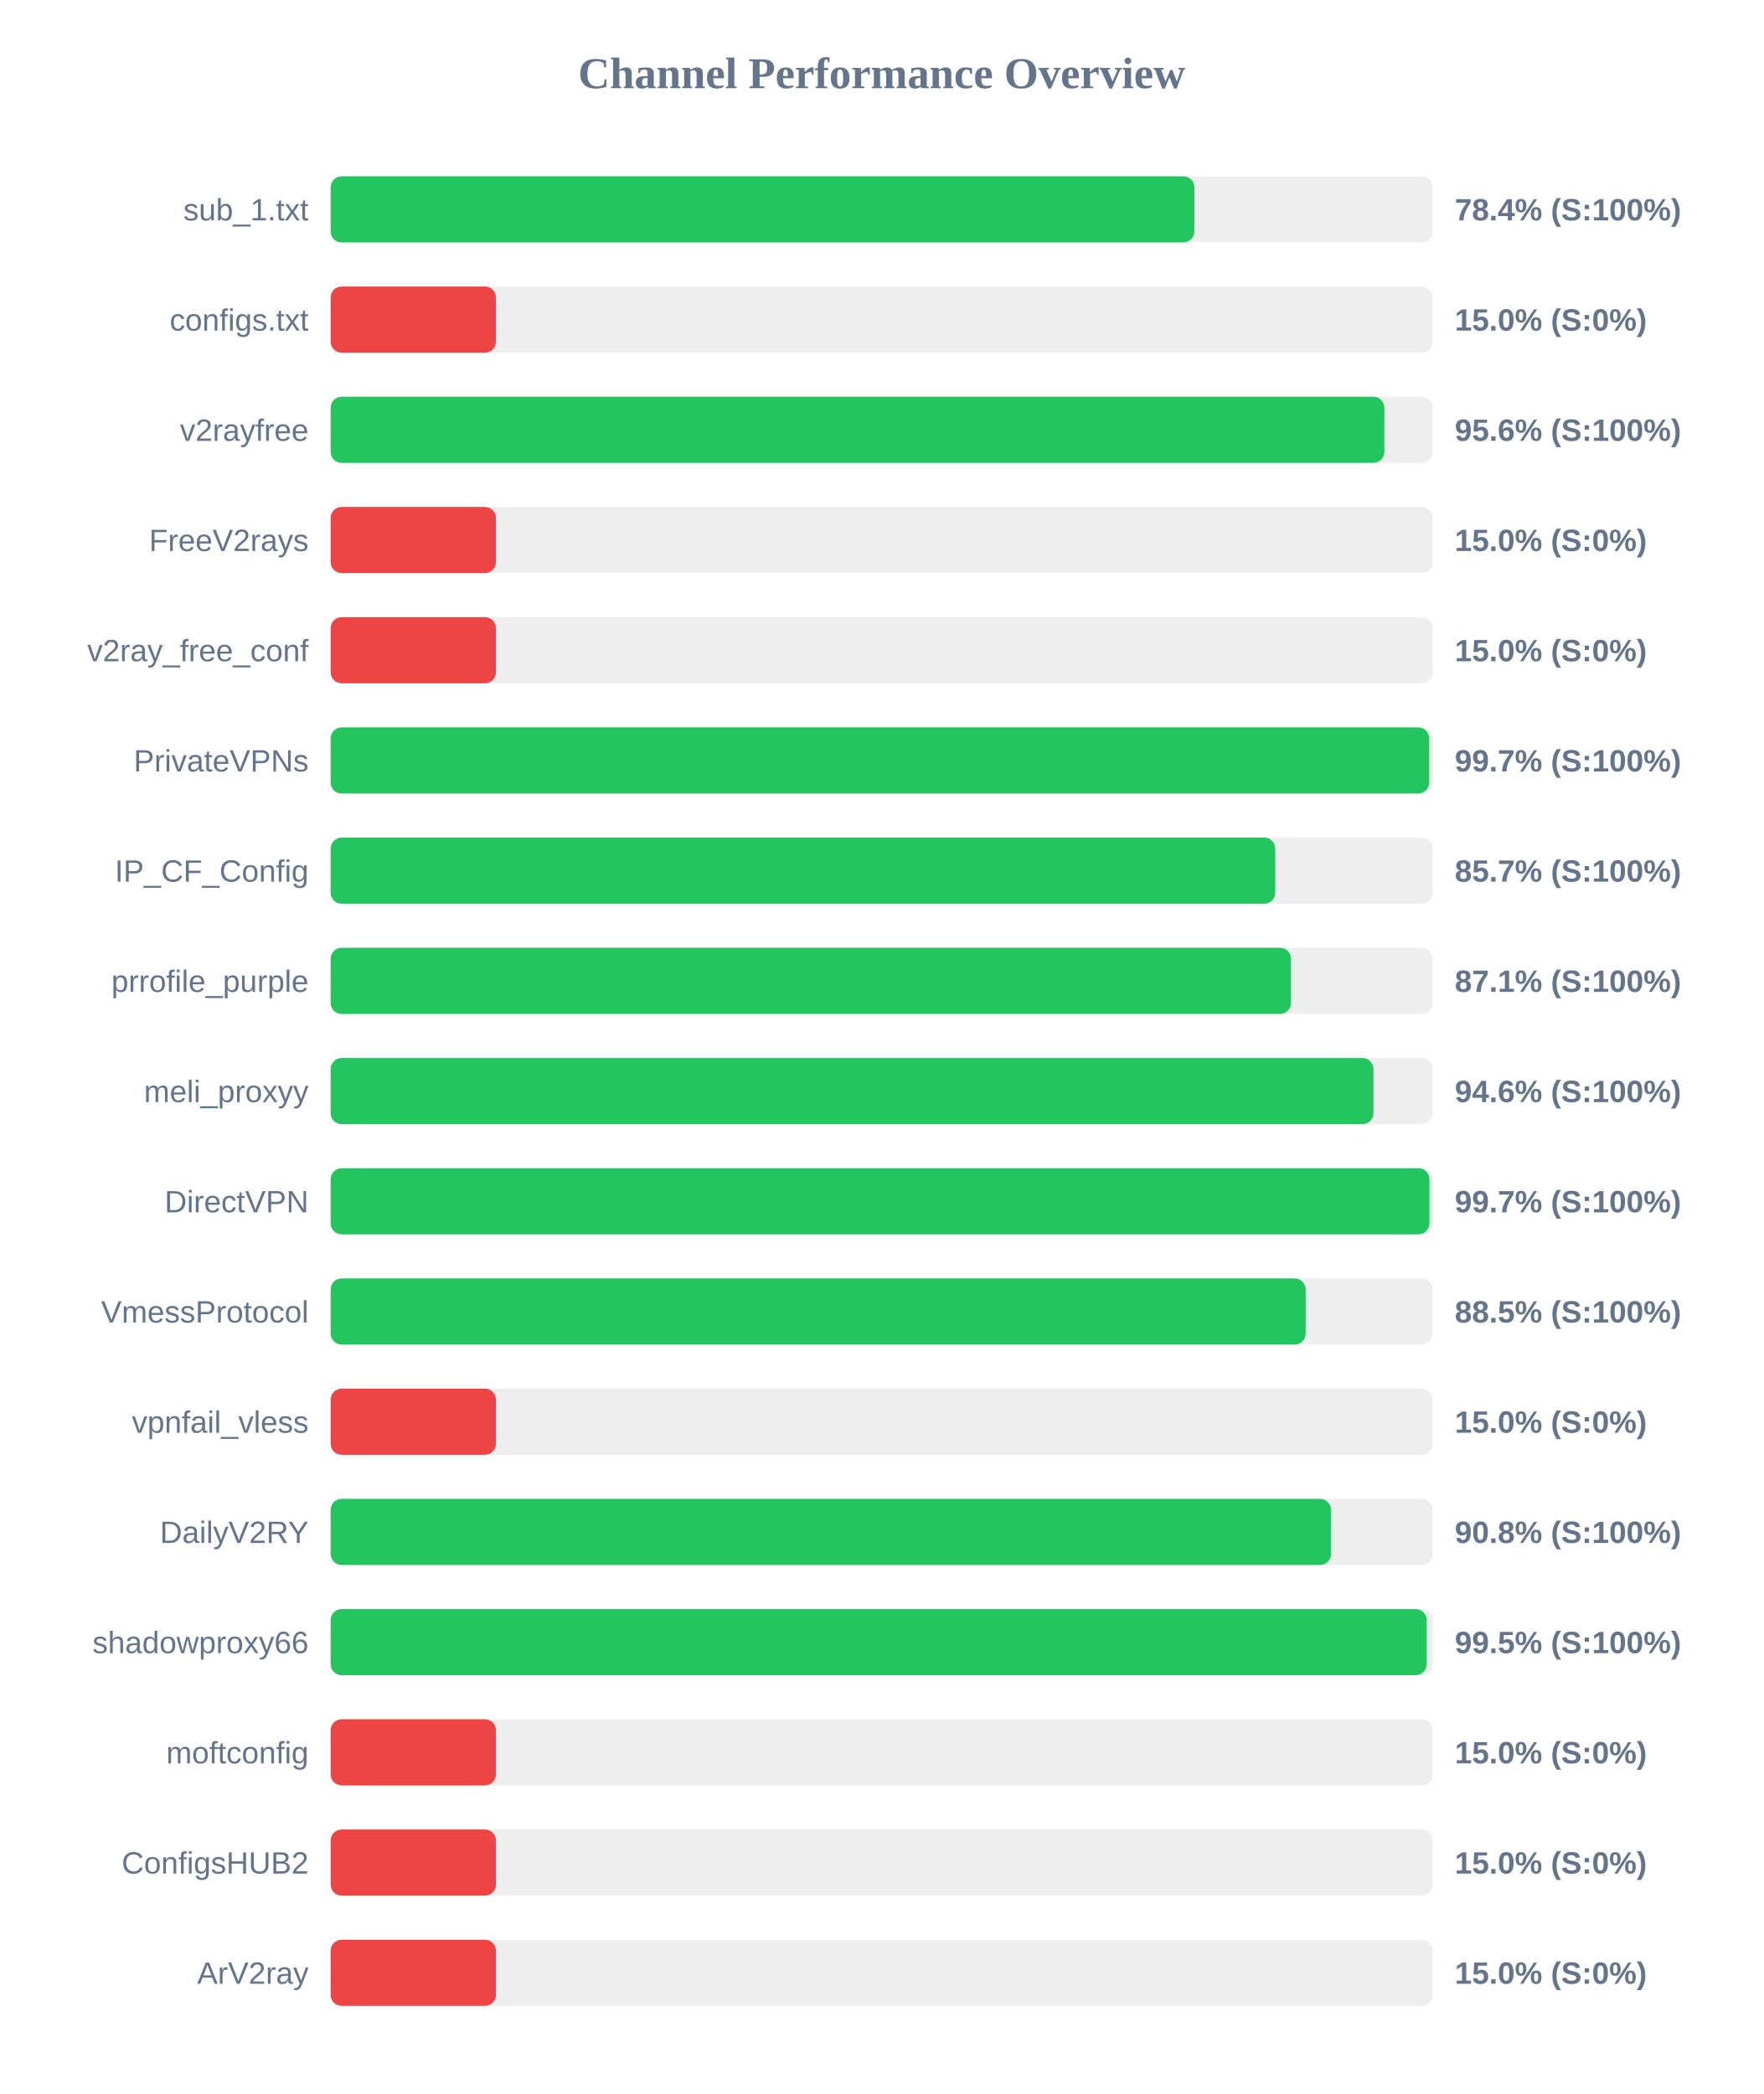
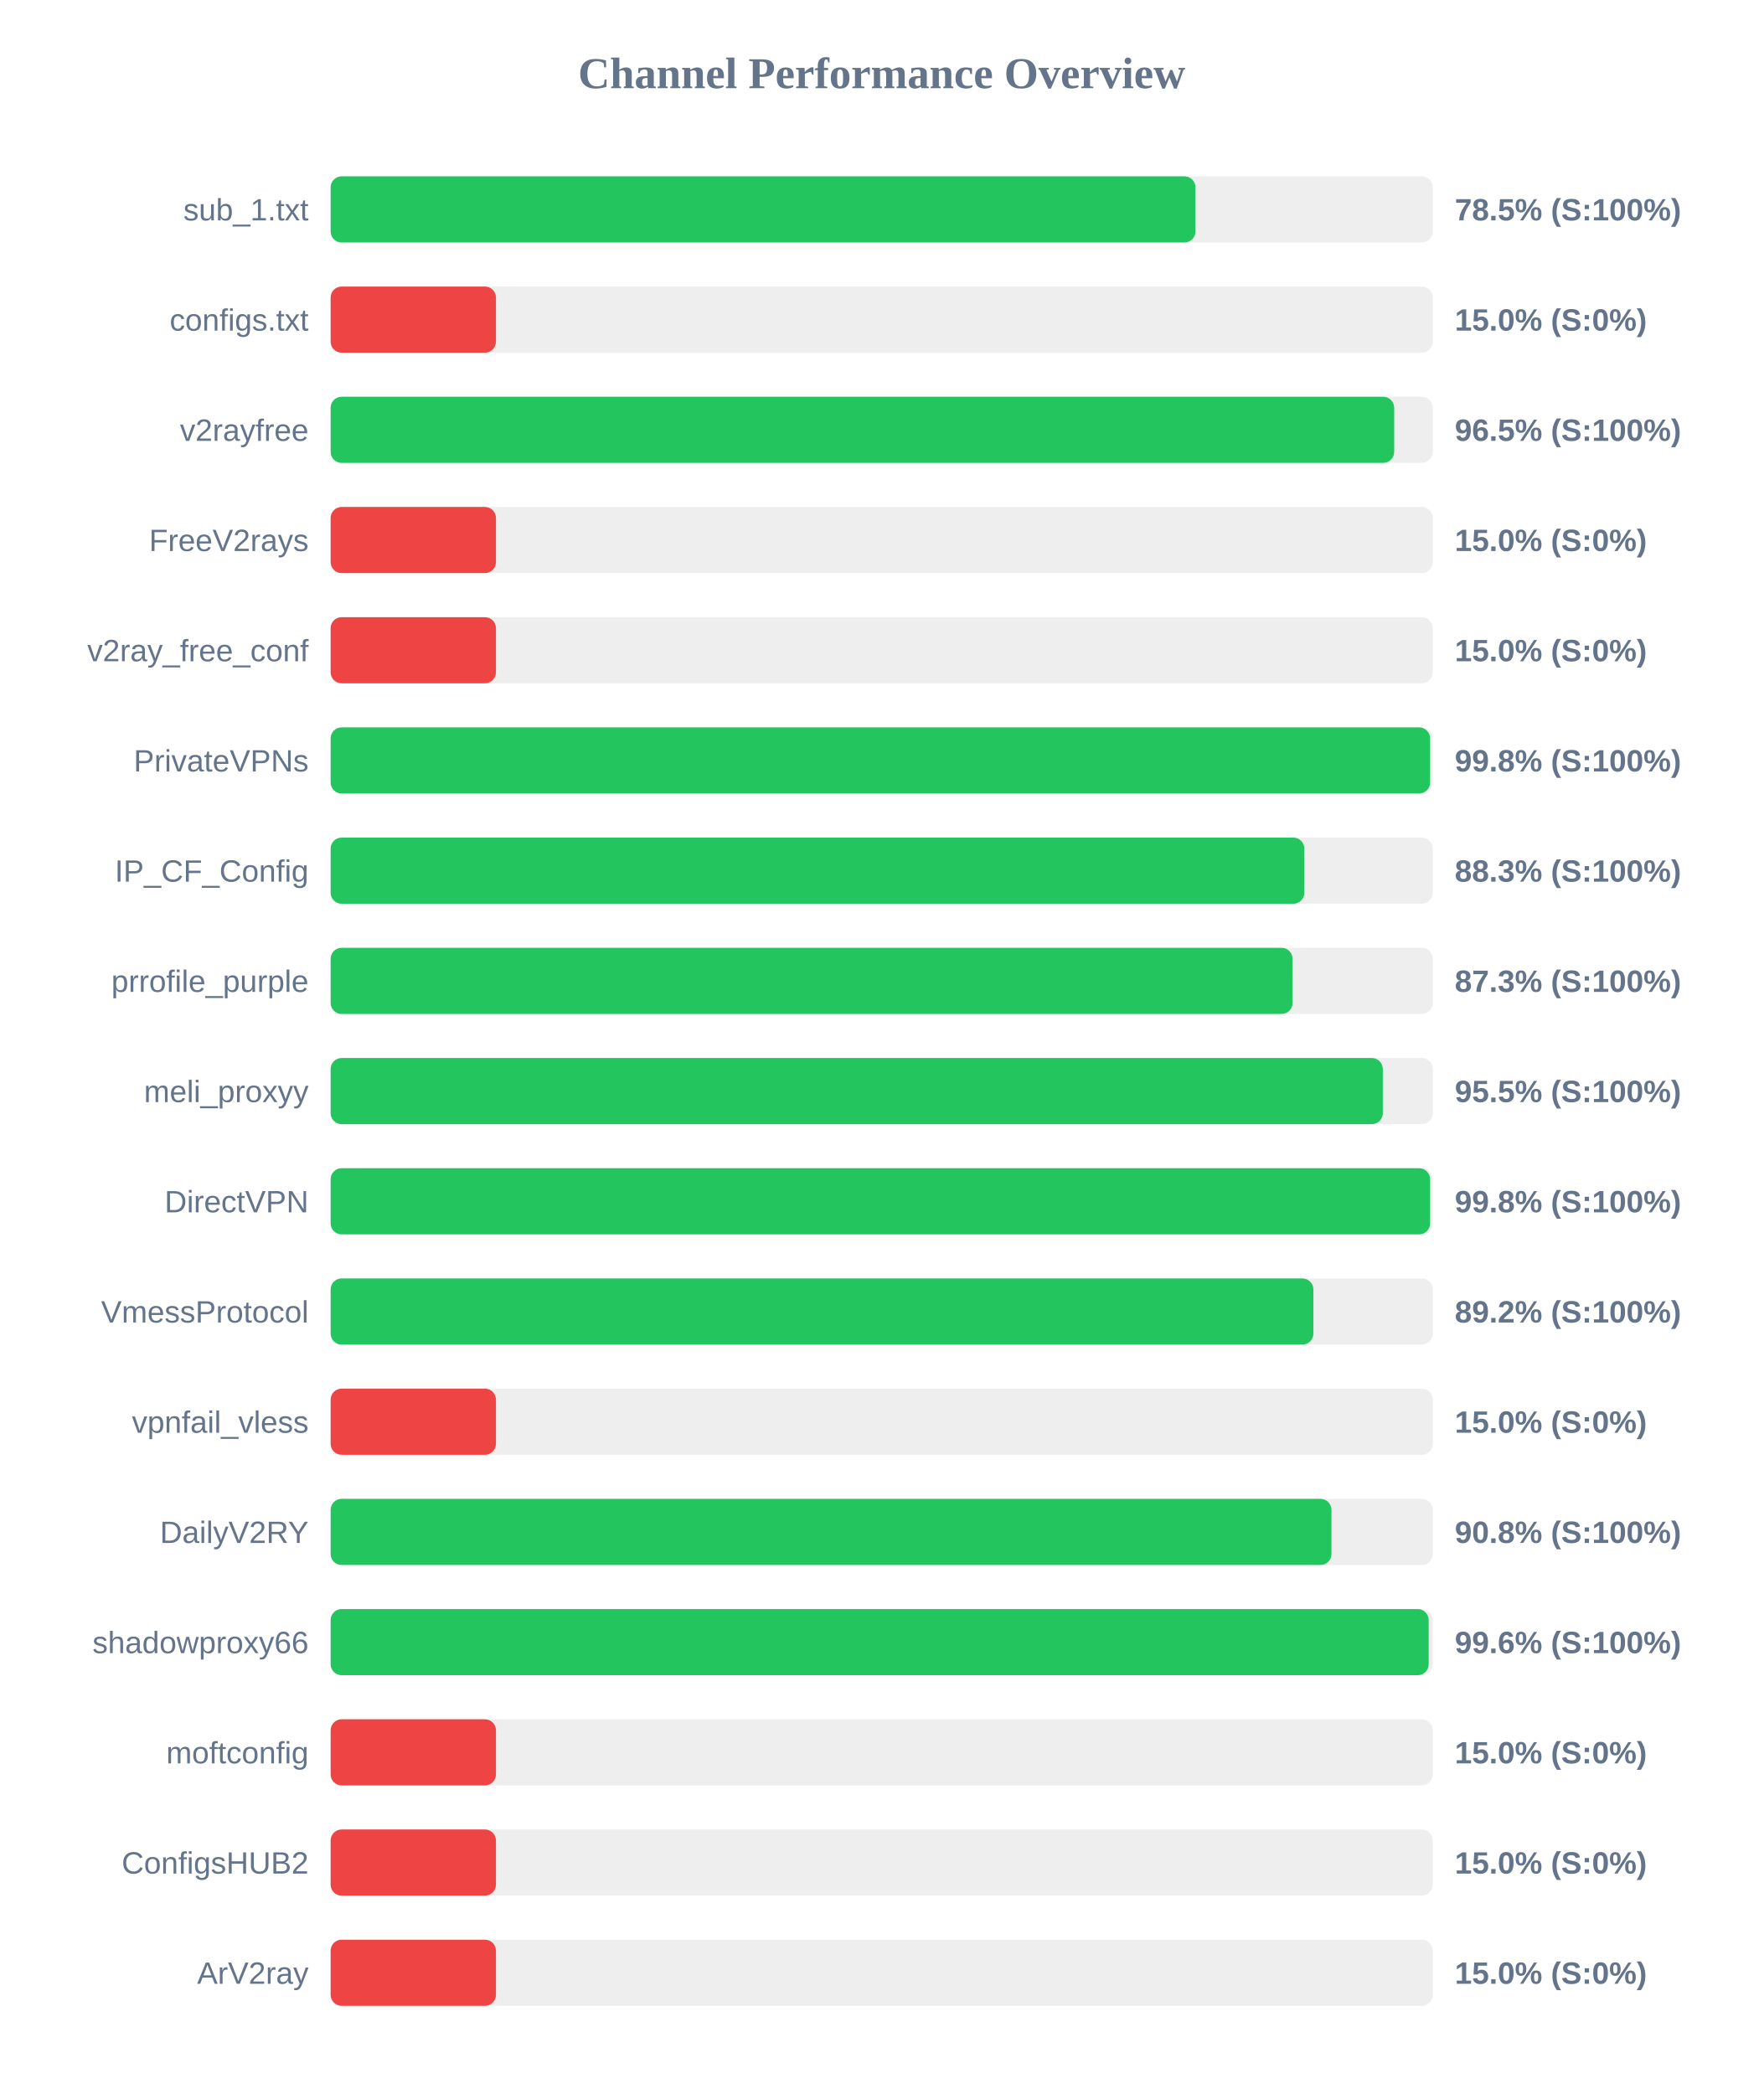
<svg xmlns="http://www.w3.org/2000/svg" width="800" height="950" version="1.1">
  <style>
        .row { font: 14px Arial; fill: #64748b; }
        .score { font: bold 14px Arial; fill: #64748b; }
    </style>
  <text x="400" y="40" text-anchor="middle" font-size="20px" font-weight="bold" fill="#64748b">Channel Performance Overview</text>
  <rect x="150" y="80" width="500" height="30" fill="#eee" rx="5" />
-   <rect x="150" y="80" width="391.85" height="30" fill="#22c55e" rx="5" />
+   <rect x="150" y="80" width="392.35" height="30" fill="#22c55e" rx="5" />
  <text x="140" y="100" text-anchor="end" class="row">sub_1.txt</text>
-   <text x="660" y="100" text-anchor="start" class="score">78.4% (S:100%)</text>
+   <text x="660" y="100" text-anchor="start" class="score">78.5% (S:100%)</text>
  <rect x="150" y="130" width="500" height="30" fill="#eee" rx="5" />
  <rect x="150" y="130" width="75.0" height="30" fill="#ef4444" rx="5" />
  <text x="140" y="150" text-anchor="end" class="row">configs.txt</text>
  <text x="660" y="150" text-anchor="start" class="score">15.0% (S:0%)</text>
  <rect x="150" y="180" width="500" height="30" fill="#eee" rx="5" />
-   <rect x="150" y="180" width="478.05" height="30" fill="#22c55e" rx="5" />
+   <rect x="150" y="180" width="482.5" height="30" fill="#22c55e" rx="5" />
  <text x="140" y="200" text-anchor="end" class="row">v2rayfree</text>
-   <text x="660" y="200" text-anchor="start" class="score">95.6% (S:100%)</text>
+   <text x="660" y="200" text-anchor="start" class="score">96.5% (S:100%)</text>
  <rect x="150" y="230" width="500" height="30" fill="#eee" rx="5" />
  <rect x="150" y="230" width="75.0" height="30" fill="#ef4444" rx="5" />
  <text x="140" y="250" text-anchor="end" class="row">FreeV2rays</text>
  <text x="660" y="250" text-anchor="start" class="score">15.0% (S:0%)</text>
  <rect x="150" y="280" width="500" height="30" fill="#eee" rx="5" />
  <rect x="150" y="280" width="75.0" height="30" fill="#ef4444" rx="5" />
  <text x="140" y="300" text-anchor="end" class="row">v2ray_free_conf</text>
  <text x="660" y="300" text-anchor="start" class="score">15.0% (S:0%)</text>
  <rect x="150" y="330" width="500" height="30" fill="#eee" rx="5" />
-   <rect x="150" y="330" width="498.4" height="30" fill="#22c55e" rx="5" />
+   <rect x="150" y="330" width="498.8" height="30" fill="#22c55e" rx="5" />
  <text x="140" y="350" text-anchor="end" class="row">PrivateVPNs</text>
-   <text x="660" y="350" text-anchor="start" class="score">99.7% (S:100%)</text>
+   <text x="660" y="350" text-anchor="start" class="score">99.8% (S:100%)</text>
  <rect x="150" y="380" width="500" height="30" fill="#eee" rx="5" />
-   <rect x="150" y="380" width="428.55" height="30" fill="#22c55e" rx="5" />
+   <rect x="150" y="380" width="441.75" height="30" fill="#22c55e" rx="5" />
  <text x="140" y="400" text-anchor="end" class="row">IP_CF_Config</text>
-   <text x="660" y="400" text-anchor="start" class="score">85.7% (S:100%)</text>
+   <text x="660" y="400" text-anchor="start" class="score">88.3% (S:100%)</text>
  <rect x="150" y="430" width="500" height="30" fill="#eee" rx="5" />
-   <rect x="150" y="430" width="435.7" height="30" fill="#22c55e" rx="5" />
+   <rect x="150" y="430" width="436.4" height="30" fill="#22c55e" rx="5" />
  <text x="140" y="450" text-anchor="end" class="row">prrofile_purple</text>
-   <text x="660" y="450" text-anchor="start" class="score">87.1% (S:100%)</text>
+   <text x="660" y="450" text-anchor="start" class="score">87.3% (S:100%)</text>
  <rect x="150" y="480" width="500" height="30" fill="#eee" rx="5" />
-   <rect x="150" y="480" width="473.1" height="30" fill="#22c55e" rx="5" />
+   <rect x="150" y="480" width="477.35" height="30" fill="#22c55e" rx="5" />
  <text x="140" y="500" text-anchor="end" class="row">meli_proxyy</text>
-   <text x="660" y="500" text-anchor="start" class="score">94.6% (S:100%)</text>
+   <text x="660" y="500" text-anchor="start" class="score">95.5% (S:100%)</text>
  <rect x="150" y="530" width="500" height="30" fill="#eee" rx="5" />
-   <rect x="150" y="530" width="498.5" height="30" fill="#22c55e" rx="5" />
+   <rect x="150" y="530" width="498.8" height="30" fill="#22c55e" rx="5" />
  <text x="140" y="550" text-anchor="end" class="row">DirectVPN</text>
-   <text x="660" y="550" text-anchor="start" class="score">99.7% (S:100%)</text>
+   <text x="660" y="550" text-anchor="start" class="score">99.8% (S:100%)</text>
  <rect x="150" y="580" width="500" height="30" fill="#eee" rx="5" />
-   <rect x="150" y="580" width="442.35" height="30" fill="#22c55e" rx="5" />
+   <rect x="150" y="580" width="445.85" height="30" fill="#22c55e" rx="5" />
  <text x="140" y="600" text-anchor="end" class="row">VmessProtocol</text>
-   <text x="660" y="600" text-anchor="start" class="score">88.5% (S:100%)</text>
+   <text x="660" y="600" text-anchor="start" class="score">89.2% (S:100%)</text>
  <rect x="150" y="630" width="500" height="30" fill="#eee" rx="5" />
  <rect x="150" y="630" width="75.0" height="30" fill="#ef4444" rx="5" />
  <text x="140" y="650" text-anchor="end" class="row">vpnfail_vless</text>
  <text x="660" y="650" text-anchor="start" class="score">15.0% (S:0%)</text>
  <rect x="150" y="680" width="500" height="30" fill="#eee" rx="5" />
-   <rect x="150" y="680" width="453.85" height="30" fill="#22c55e" rx="5" />
+   <rect x="150" y="680" width="454.05" height="30" fill="#22c55e" rx="5" />
  <text x="140" y="700" text-anchor="end" class="row">DailyV2RY</text>
  <text x="660" y="700" text-anchor="start" class="score">90.8% (S:100%)</text>
  <rect x="150" y="730" width="500" height="30" fill="#eee" rx="5" />
-   <rect x="150" y="730" width="497.25" height="30" fill="#22c55e" rx="5" />
+   <rect x="150" y="730" width="498.15" height="30" fill="#22c55e" rx="5" />
  <text x="140" y="750" text-anchor="end" class="row">shadowproxy66</text>
-   <text x="660" y="750" text-anchor="start" class="score">99.5% (S:100%)</text>
+   <text x="660" y="750" text-anchor="start" class="score">99.6% (S:100%)</text>
  <rect x="150" y="780" width="500" height="30" fill="#eee" rx="5" />
  <rect x="150" y="780" width="75.0" height="30" fill="#ef4444" rx="5" />
  <text x="140" y="800" text-anchor="end" class="row">moftconfig</text>
  <text x="660" y="800" text-anchor="start" class="score">15.0% (S:0%)</text>
  <rect x="150" y="830" width="500" height="30" fill="#eee" rx="5" />
  <rect x="150" y="830" width="75.0" height="30" fill="#ef4444" rx="5" />
  <text x="140" y="850" text-anchor="end" class="row">ConfigsHUB2</text>
  <text x="660" y="850" text-anchor="start" class="score">15.0% (S:0%)</text>
  <rect x="150" y="880" width="500" height="30" fill="#eee" rx="5" />
  <rect x="150" y="880" width="75.0" height="30" fill="#ef4444" rx="5" />
  <text x="140" y="900" text-anchor="end" class="row">ArV2ray</text>
  <text x="660" y="900" text-anchor="start" class="score">15.0% (S:0%)</text>
</svg>
